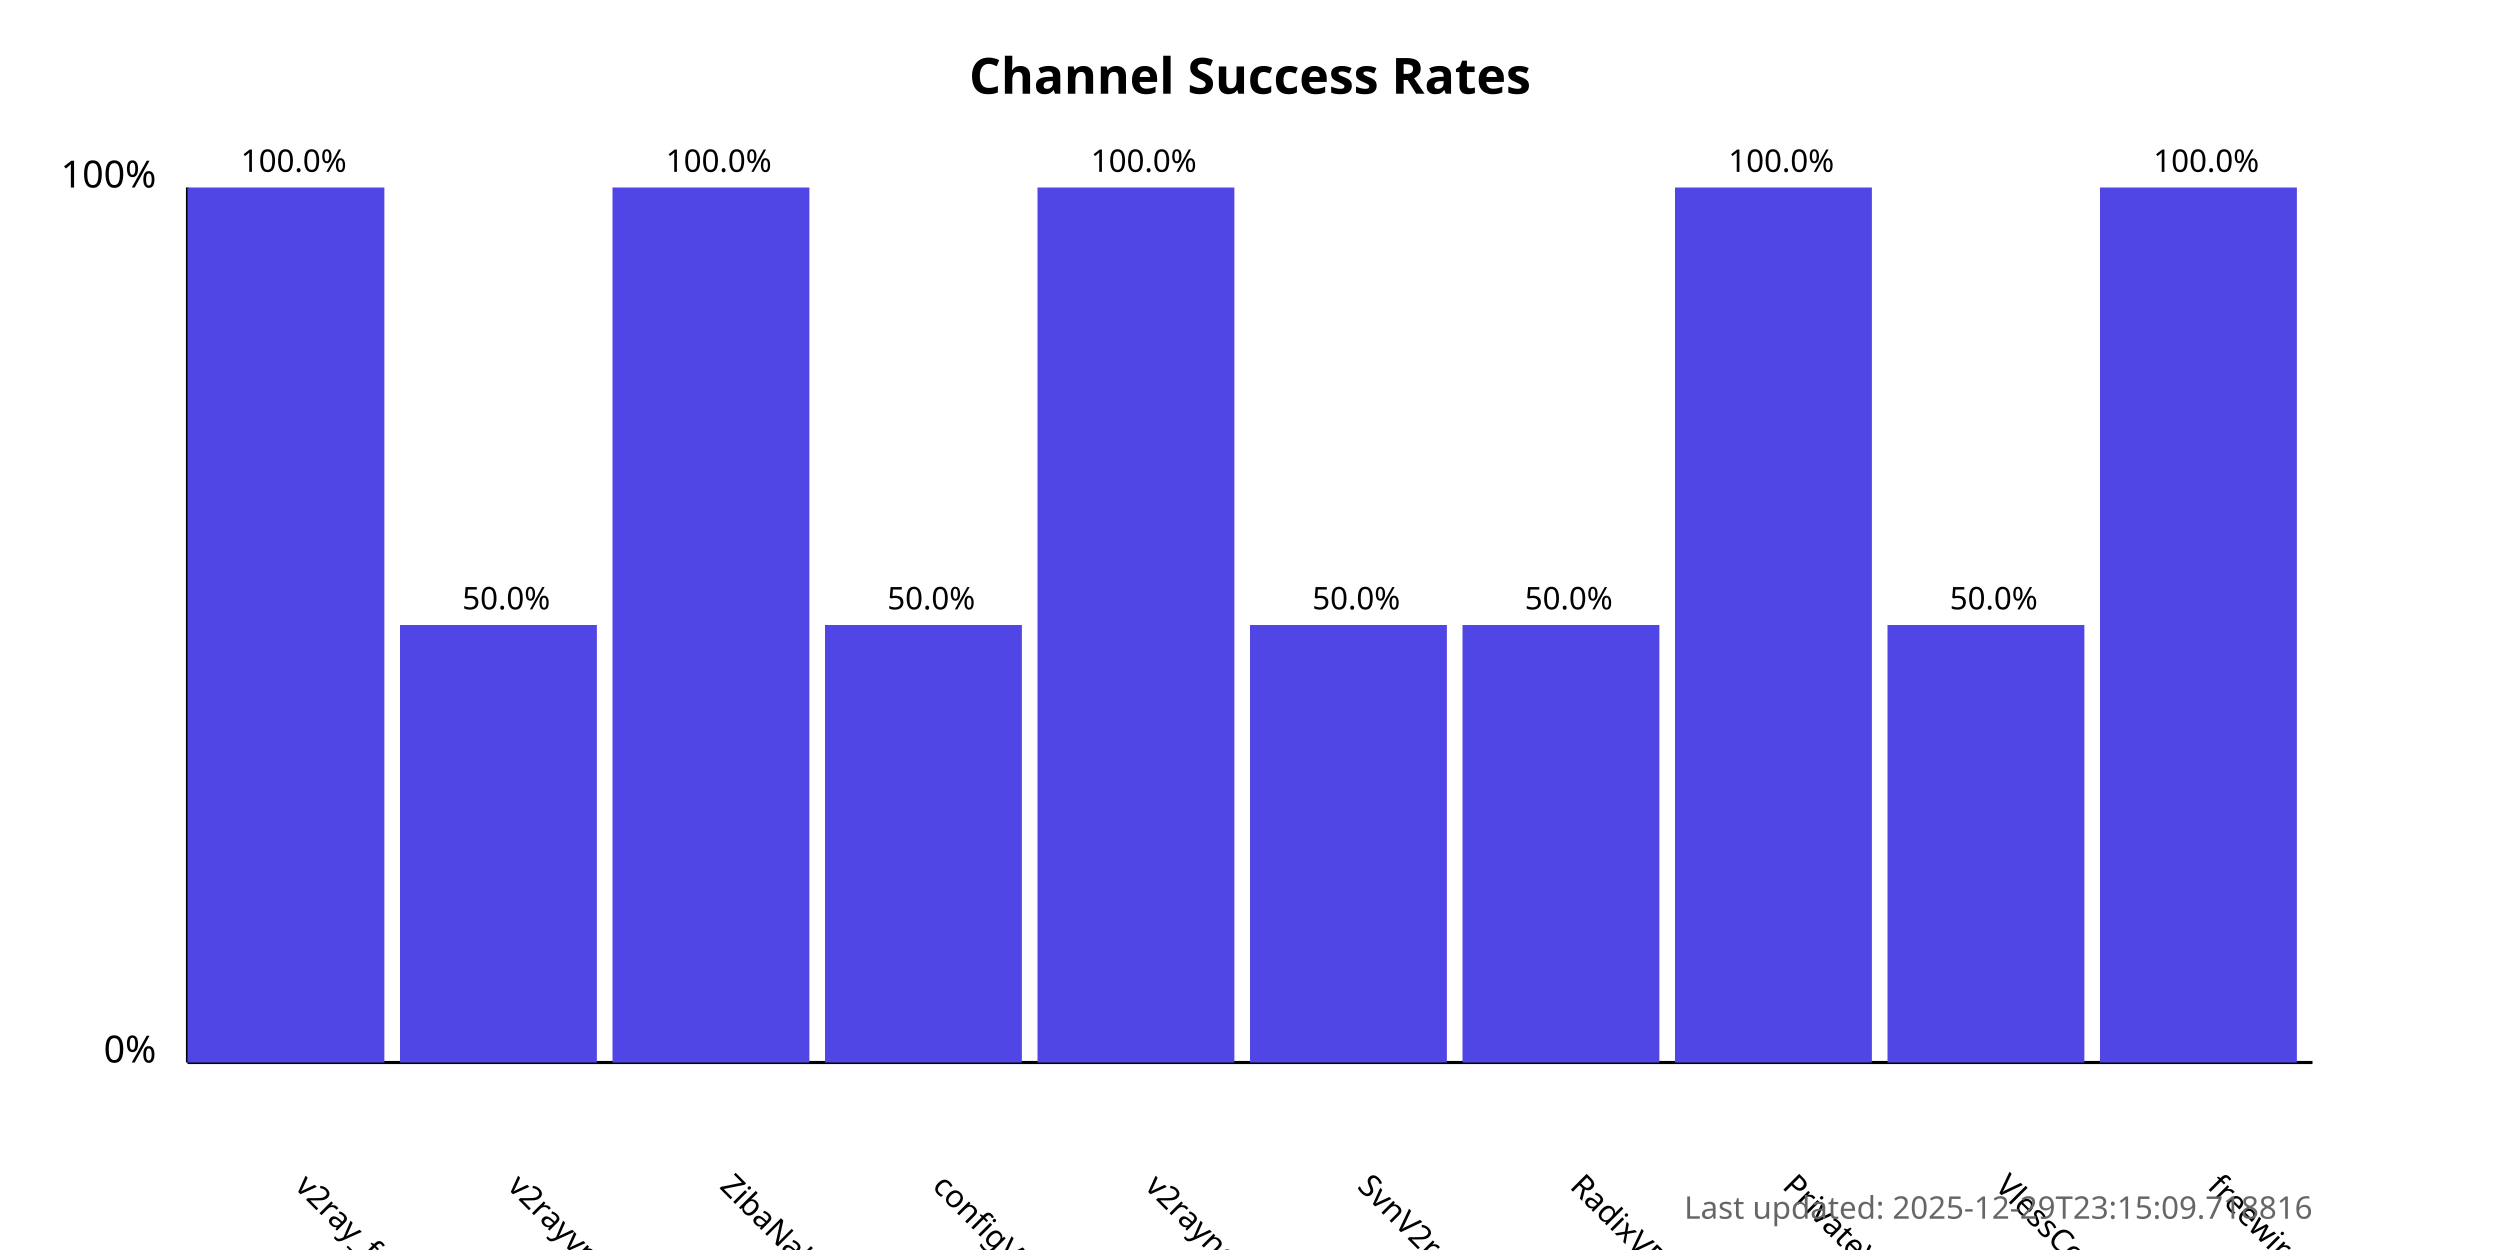
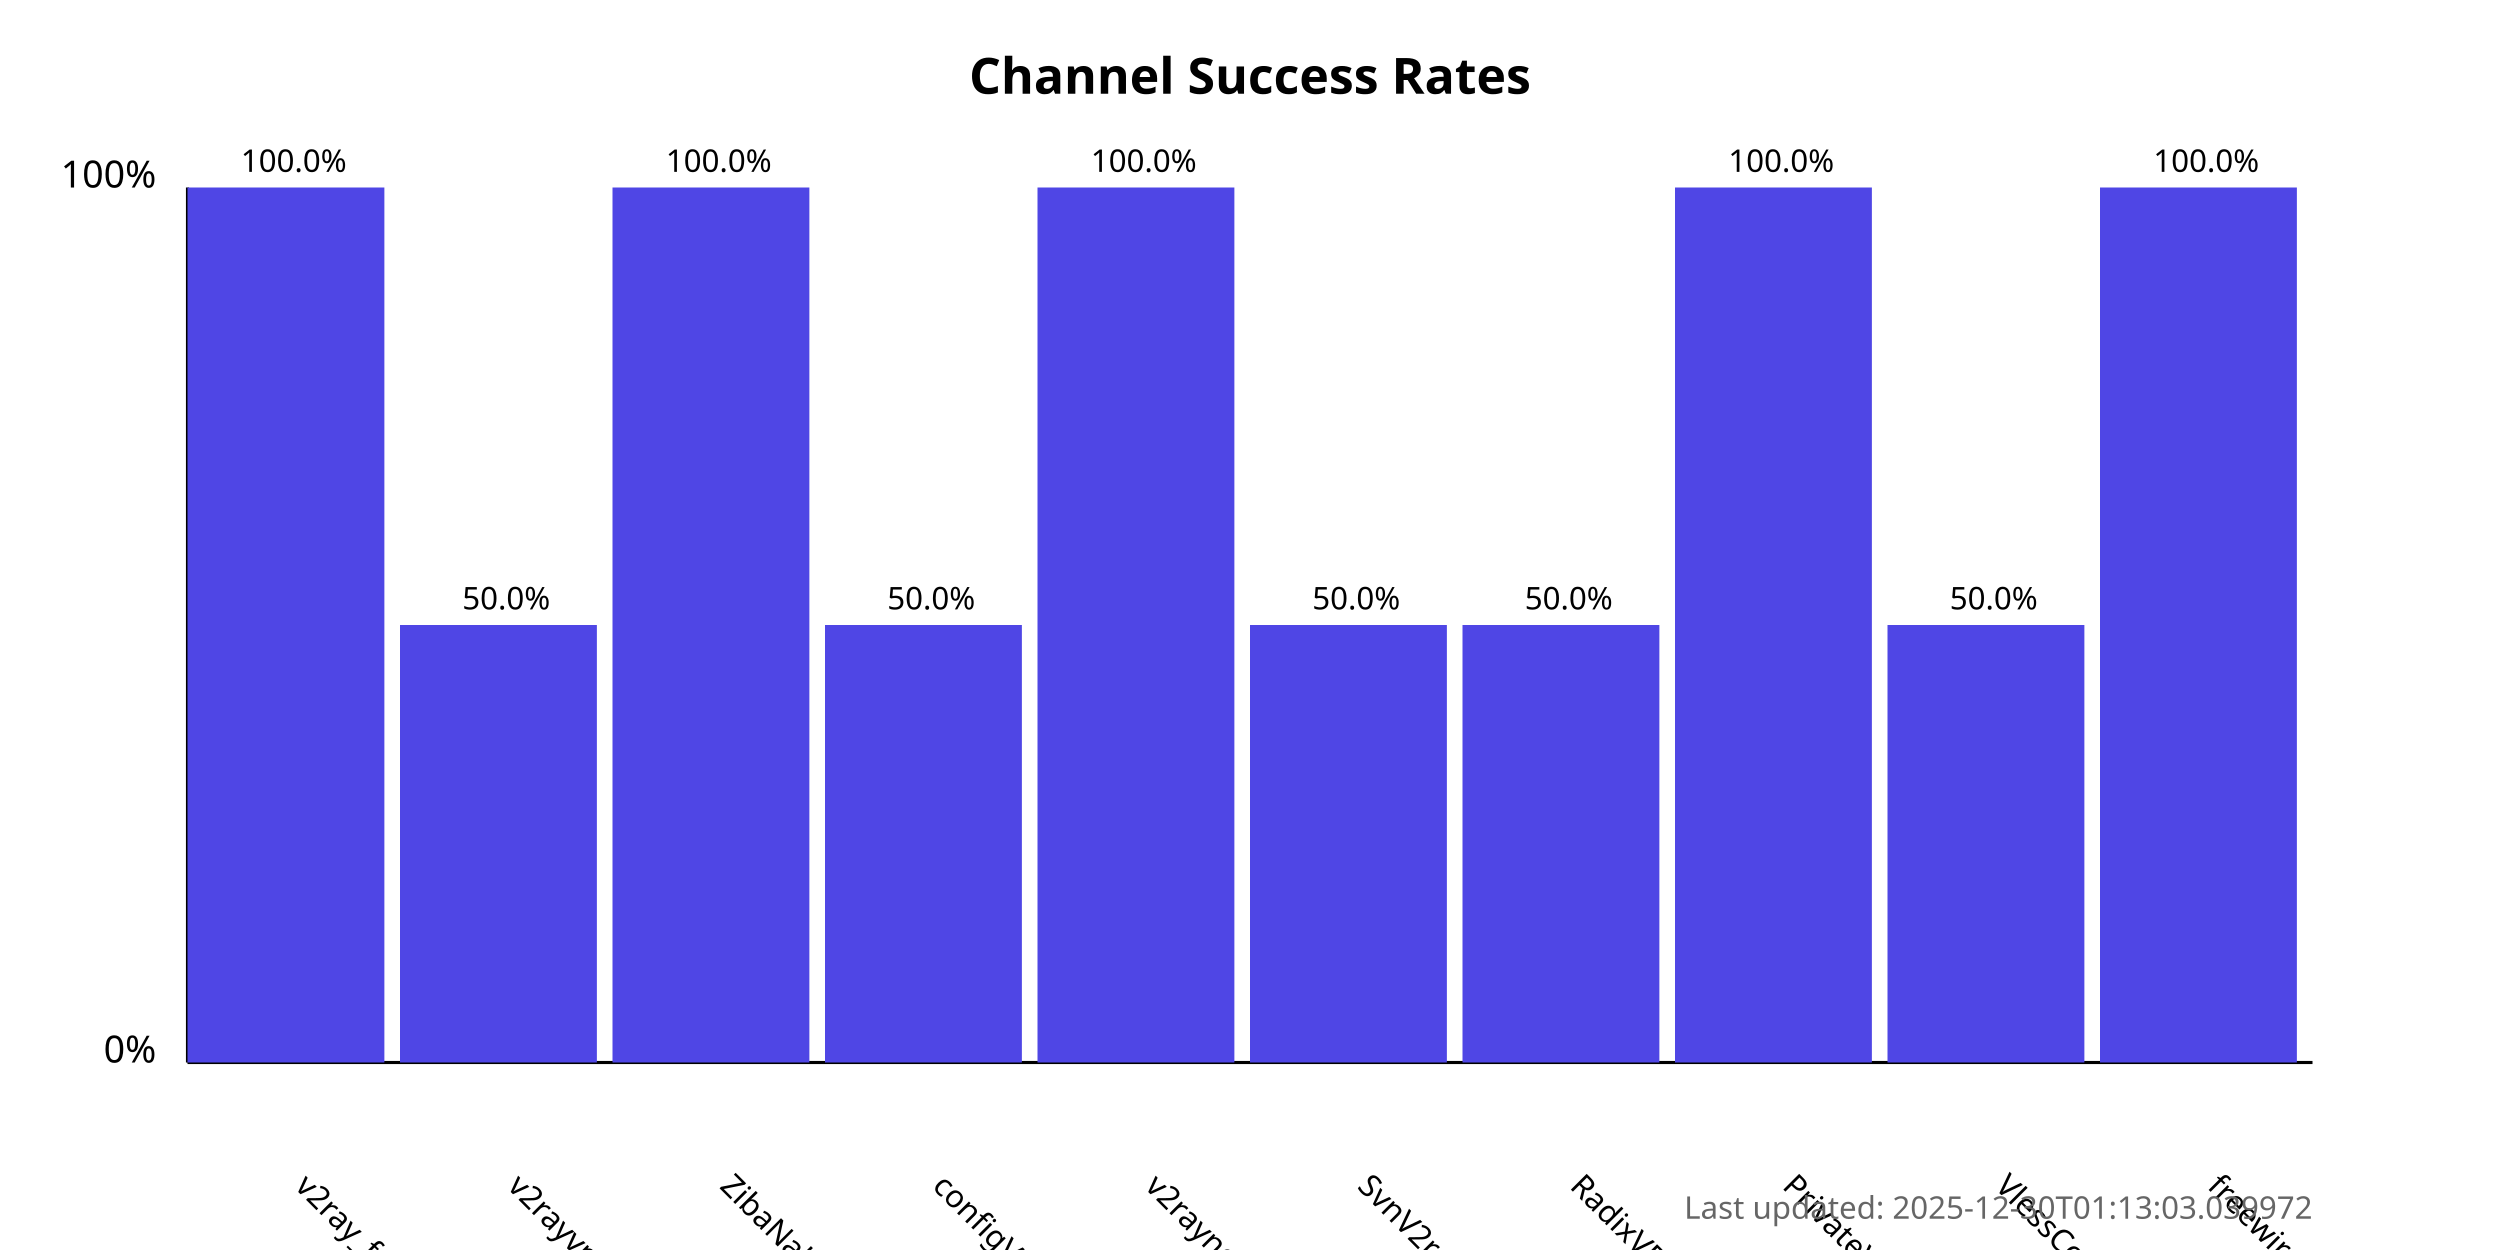
<svg xmlns="http://www.w3.org/2000/svg" width="800" height="400">
  <style>
            .chart-title { font: bold 16px sans-serif; }
            .axis-label { font: 12px sans-serif; }
            .tick-label { font: 10px sans-serif; }
            .bar { fill: #4f46e5; }
            .bar:hover { fill: #6366f1; }
            .timestamp { font: 10px sans-serif; fill: #666; }
        </style>
  <text x="400.0" y="30" text-anchor="middle" class="chart-title">
            Channel Success Rates
        </text>
  <line x1="60" y1="340" x2="60" y2="60" stroke="black" stroke-width="1" />
  <line x1="60" y1="340" x2="740" y2="340" stroke="black" stroke-width="1" />
  <text x="50" y="340" text-anchor="end" class="axis-label">0%</text>
  <text x="50" y="60" text-anchor="end" class="axis-label">100%</text>
  <g>
    <rect x="60" y="60.0" width="63.0" height="280.0" class="bar" />
    <text x="94.0" y="380" transform="rotate(45, 94.0, 380)" text-anchor="start" class="tick-label">
                v2ray_free_conf
            </text>
    <text x="94.0" y="55.0" text-anchor="middle" class="tick-label">
                100.0%
            </text>
  </g>
  <g>
    <rect x="128.0" y="200.0" width="63.0" height="140.0" class="bar" />
    <text x="162.0" y="380" transform="rotate(45, 162.0, 380)" text-anchor="start" class="tick-label">
                v2rayvpno
            </text>
    <text x="162.0" y="195.0" text-anchor="middle" class="tick-label">
                50.0%
            </text>
  </g>
  <g>
    <rect x="196.0" y="60.0" width="63.0" height="280.0" class="bar" />
    <text x="230.0" y="380" transform="rotate(45, 230.0, 380)" text-anchor="start" class="tick-label">
                ZibaNabz
            </text>
    <text x="230.0" y="55.0" text-anchor="middle" class="tick-label">
                100.0%
            </text>
  </g>
  <g>
    <rect x="264.0" y="200.0" width="63.0" height="140.0" class="bar" />
    <text x="298.0" y="380" transform="rotate(45, 298.0, 380)" text-anchor="start" class="tick-label">
                configV2rayForFree
            </text>
    <text x="298.0" y="195.0" text-anchor="middle" class="tick-label">
                50.0%
            </text>
  </g>
  <g>
    <rect x="332.0" y="60.0" width="63.0" height="280.0" class="bar" />
    <text x="366.0" y="380" transform="rotate(45, 366.0, 380)" text-anchor="start" class="tick-label">
                v2rayngvpn
            </text>
    <text x="366.0" y="55.0" text-anchor="middle" class="tick-label">
                100.0%
            </text>
  </g>
  <g>
    <rect x="400.0" y="200.0" width="63.0" height="140.0" class="bar" />
    <text x="434.0" y="380" transform="rotate(45, 434.0, 380)" text-anchor="start" class="tick-label">
                SvnV2ray
            </text>
    <text x="434.0" y="195.0" text-anchor="middle" class="tick-label">
                50.0%
            </text>
  </g>
  <g>
    <rect x="468.0" y="200.0" width="63.0" height="140.0" class="bar" />
    <text x="502.0" y="380" transform="rotate(45, 502.0, 380)" text-anchor="start" class="tick-label">
                RadixVPN
            </text>
    <text x="502.0" y="195.0" text-anchor="middle" class="tick-label">
                50.0%
            </text>
  </g>
  <g>
    <rect x="536.0" y="60.0" width="63.0" height="280.0" class="bar" />
    <text x="570.0" y="380" transform="rotate(45, 570.0, 380)" text-anchor="start" class="tick-label">
                PrivateVPNs
            </text>
    <text x="570.0" y="55.0" text-anchor="middle" class="tick-label">
                100.0%
            </text>
  </g>
  <g>
    <rect x="604.0" y="200.0" width="63.0" height="140.0" class="bar" />
    <text x="638.0" y="380" transform="rotate(45, 638.0, 380)" text-anchor="start" class="tick-label">
                VlessConfig
            </text>
    <text x="638.0" y="195.0" text-anchor="middle" class="tick-label">
                50.0%
            </text>
  </g>
  <g>
    <rect x="672.0" y="60.0" width="63.0" height="280.0" class="bar" />
    <text x="706.0" y="380" transform="rotate(45, 706.0, 380)" text-anchor="start" class="tick-label">
                freewireguard
            </text>
    <text x="706.0" y="55.0" text-anchor="middle" class="tick-label">
                100.0%
            </text>
  </g>
  <text x="740" y="390" text-anchor="end" class="timestamp">
-             Last updated: 2025-12-29T23:15:09.718816
+             Last updated: 2025-12-30T01:13:03.039972
        </text>
</svg>
